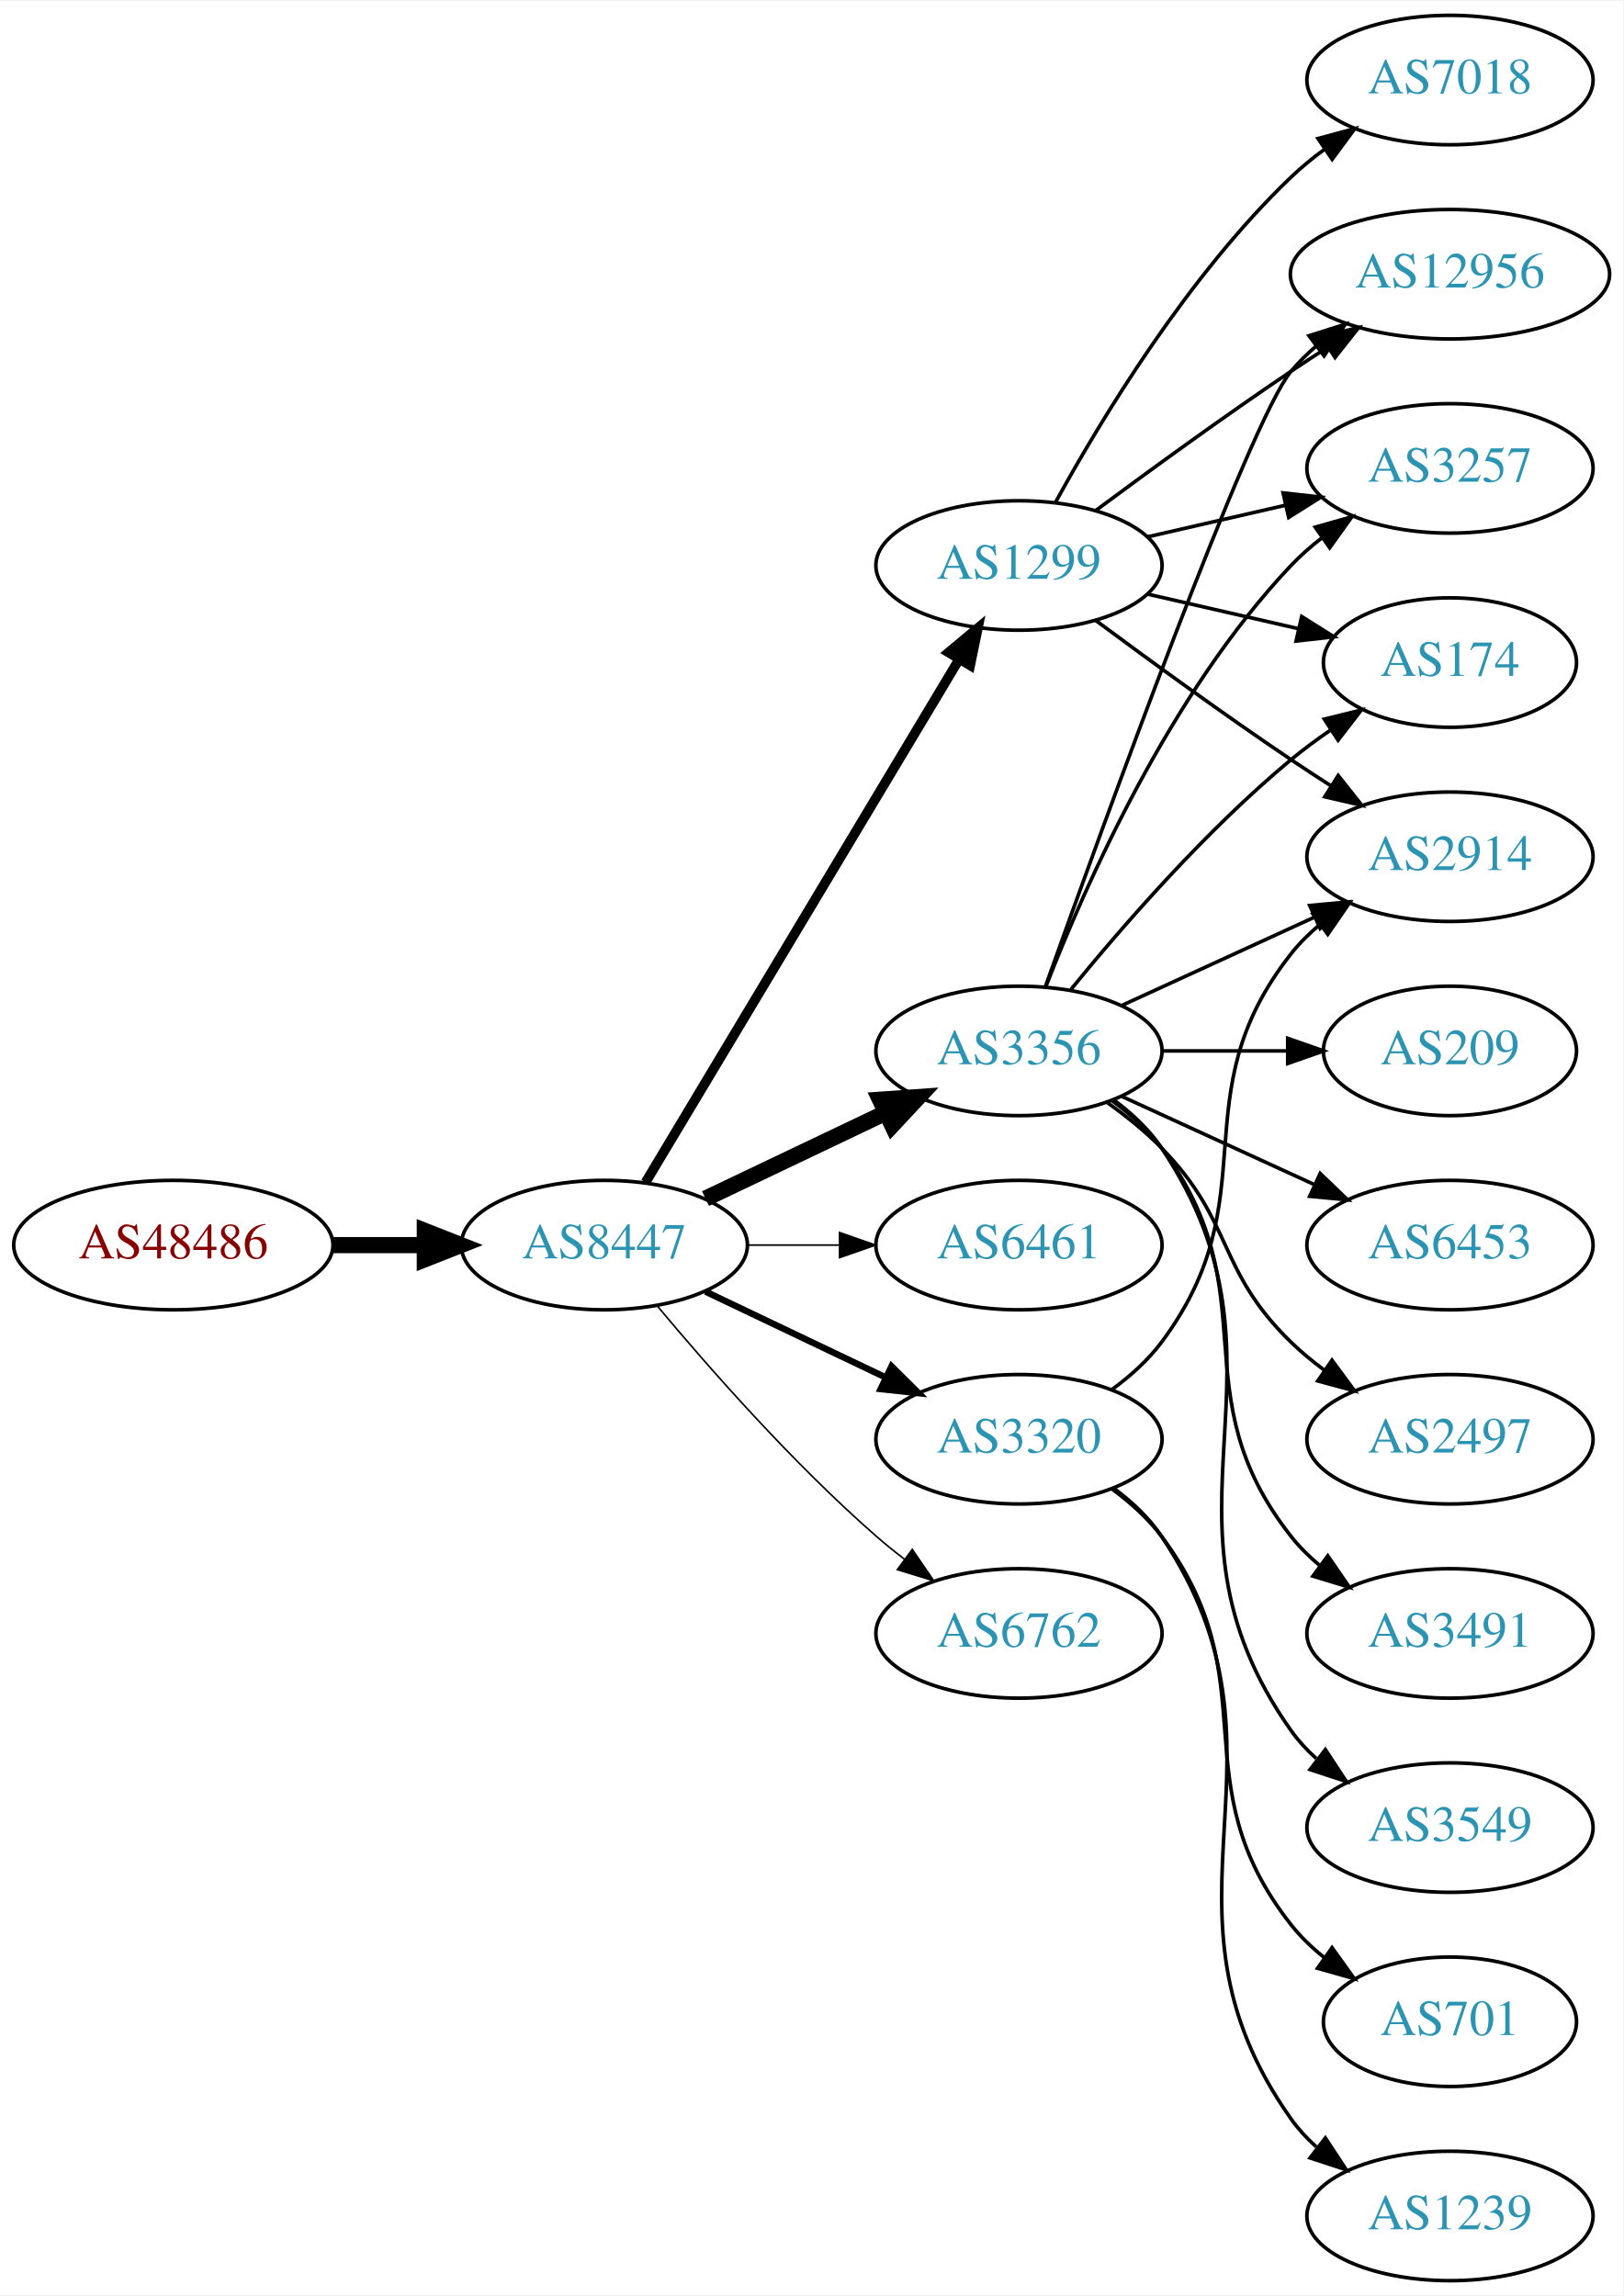
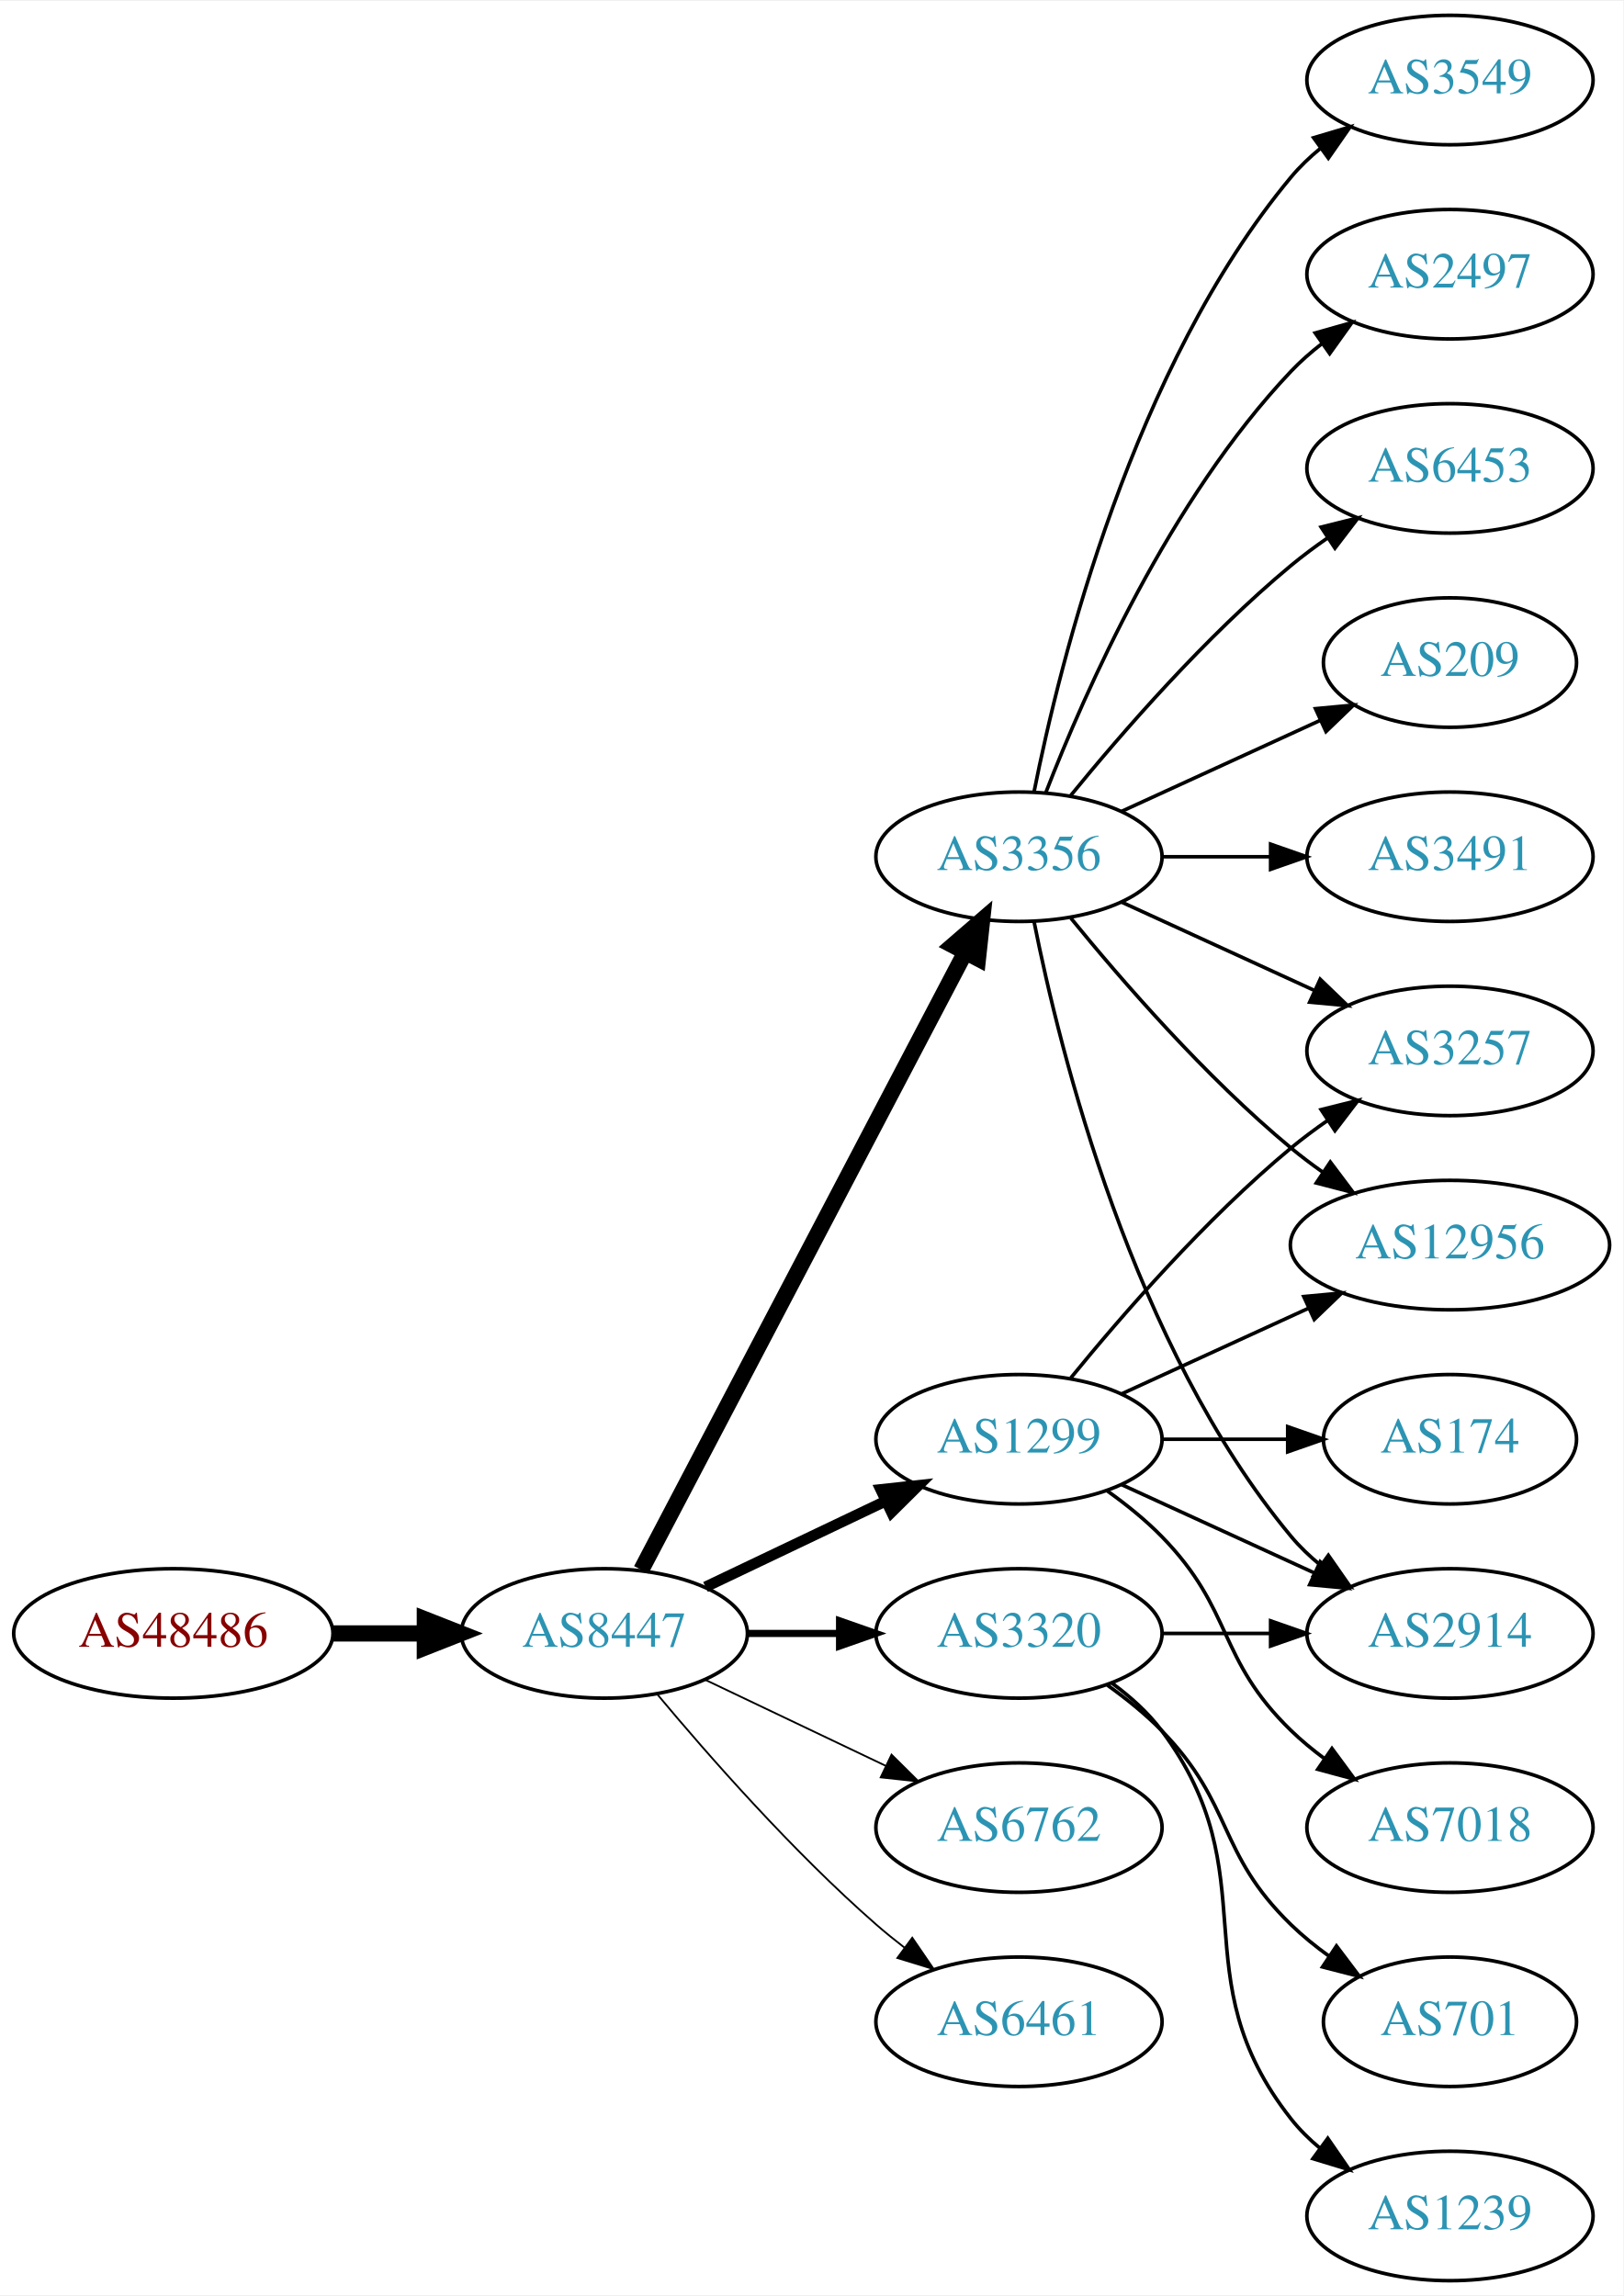
<svg xmlns="http://www.w3.org/2000/svg" xmlns:xlink="http://www.w3.org/1999/xlink" width="451pt" height="638pt" viewBox="0.00 0.00 451.37 638.00">
  <g id="graph0" class="graph" transform="scale(1 1) rotate(0) translate(4 634)">
    <polygon fill="white" stroke="none" points="-4,4 -4,-634 447.37,-634 447.37,4 -4,4" />
    <g id="node1" class="node">
      <g id="a_node1">
        <a xlink:href="/asn/48486" xlink:title="AS48486 ~ Leder und Schuh AG [AT]">
-           <ellipse fill="#ffffff" stroke="black" cx="44.196" cy="-288" rx="44.393" ry="18" />
-           <text text-anchor="middle" x="44.196" y="-284.3" font-family="Times,serif" font-size="14.00" fill="#880000">AS48486</text>
+           <ellipse fill="#ffffff" stroke="black" cx="44.196" cy="-180" rx="44.393" ry="18" />
+           <text text-anchor="middle" x="44.196" y="-176.3" font-family="Times,serif" font-size="14.00" fill="#880000">AS48486</text>
        </a>
      </g>
    </g>
    <g id="node2" class="node">
      <g id="a_node2">
        <a xlink:href="/asn/8447" xlink:title="AS8447 ~ A1 Telekom Austria AG [AT]">
-           <ellipse fill="#ffffff" stroke="black" cx="164.039" cy="-288" rx="39.794" ry="18" />
-           <text text-anchor="middle" x="164.039" y="-284.3" font-family="Times,serif" font-size="14.00" fill="#2c94b3">AS8447</text>
+           <ellipse fill="#ffffff" stroke="black" cx="164.039" cy="-180" rx="39.794" ry="18" />
+           <text text-anchor="middle" x="164.039" y="-176.3" font-family="Times,serif" font-size="14.00" fill="#2c94b3">AS8447</text>
        </a>
      </g>
    </g>
    <g id="edge1" class="edge">
-       <path fill="none" stroke="black" stroke-width="4.5" d="M88.407,-288C96.72,-288 105.482,-288 113.965,-288" />
-       <polygon fill="black" stroke="black" stroke-width="4.5" points="114.123,-291.938 124.123,-288 114.123,-284.063 114.123,-291.938" />
+       <path fill="none" stroke="black" stroke-width="4.5" d="M88.407,-180C96.72,-180 105.482,-180 113.965,-180" />
+       <polygon fill="black" stroke="black" stroke-width="4.5" points="114.123,-183.938 124.123,-180 114.123,-176.063 114.123,-183.938" />
    </g>
    <g id="node3" class="node">
      <g id="a_node3">
-         <a xlink:href="/asn/3356" xlink:title="AS3356 ~ Level 3 Parent, LLC [US]">
-           <ellipse fill="#ffffff" stroke="black" cx="279.332" cy="-342" rx="39.794" ry="18" />
-           <text text-anchor="middle" x="279.332" y="-338.3" font-family="Times,serif" font-size="14.00" fill="#2c94b3">AS3356</text>
+         <a xlink:href="/asn/3356" xlink:title="AS3356 ~ LEVEL3 [US]">
+           <ellipse fill="#ffffff" stroke="black" cx="279.332" cy="-396" rx="39.794" ry="18" />
+           <text text-anchor="middle" x="279.332" y="-392.3" font-family="Times,serif" font-size="14.00" fill="#2c94b3">AS3356</text>
        </a>
      </g>
    </g>
    <g id="edge2" class="edge">
-       <path fill="none" stroke="black" stroke-width="4.5" d="M192.175,-300.934C207.169,-308.081 225.99,-317.052 242.213,-324.785" />
-       <polygon fill="black" stroke="black" stroke-width="4.5" points="240.695,-328.423 251.417,-329.171 244.084,-321.314 240.695,-328.423" />
+       <path fill="none" stroke="black" stroke-width="4.5" d="M174.31,-197.676C194.151,-235.505 240.829,-324.499 264.316,-369.278" />
+       <polygon fill="black" stroke="black" stroke-width="4.5" points="260.959,-371.356 269.091,-378.383 267.933,-367.698 260.959,-371.356" />
    </g>
    <g id="node4" class="node">
      <g id="a_node4">
-         <a xlink:href="/asn/1299" xlink:title="AS1299 ~ Telia Carrier [EU]">
-           <ellipse fill="#ffffff" stroke="black" cx="279.332" cy="-477" rx="39.794" ry="18" />
-           <text text-anchor="middle" x="279.332" y="-473.3" font-family="Times,serif" font-size="14.00" fill="#2c94b3">AS1299</text>
+         <a xlink:href="/asn/3320" xlink:title="AS3320 ~ DTAG [DE]">
+           <ellipse fill="#ffffff" stroke="black" cx="279.332" cy="-180" rx="39.794" ry="18" />
+           <text text-anchor="middle" x="279.332" y="-176.3" font-family="Times,serif" font-size="14.00" fill="#2c94b3">AS3320</text>
        </a>
      </g>
    </g>
    <g id="edge3" class="edge">
-       <path fill="none" stroke="black" stroke-width="2.7" d="M175.494,-305.442C195.475,-338.775 239.18,-411.686 262.666,-450.866" />
-       <polygon fill="black" stroke="black" stroke-width="2.7" points="259.758,-452.823 267.902,-459.6 265.762,-449.224 259.758,-452.823" />
+       <path fill="none" stroke="black" stroke-width="2" d="M203.711,-180C211.914,-180 220.678,-180 229.21,-180" />
+       <polygon fill="black" stroke="black" stroke-width="2" points="229.449,-183.5 239.449,-180 229.449,-176.5 229.449,-183.5" />
    </g>
    <g id="node5" class="node">
      <g id="a_node5">
-         <a xlink:href="/asn/6461" xlink:title="AS6461 ~ Zayo Bandwidth [US]">
-           <ellipse fill="#ffffff" stroke="black" cx="279.332" cy="-288" rx="39.794" ry="18" />
-           <text text-anchor="middle" x="279.332" y="-284.3" font-family="Times,serif" font-size="14.00" fill="#2c94b3">AS6461</text>
+         <a xlink:href="/asn/1299" xlink:title="AS1299 ~ Telia Carrier [EU]">
+           <ellipse fill="#ffffff" stroke="black" cx="279.332" cy="-234" rx="39.794" ry="18" />
+           <text text-anchor="middle" x="279.332" y="-230.3" font-family="Times,serif" font-size="14.00" fill="#2c94b3">AS1299</text>
        </a>
      </g>
    </g>
    <g id="edge4" class="edge">
-       <path fill="none" stroke="black" stroke-width="0.45" d="M203.711,-288C211.914,-288 220.678,-288 229.21,-288" />
-       <polygon fill="black" stroke="black" stroke-width="0.45" points="229.449,-291.5 239.449,-288 229.449,-284.5 229.449,-291.5" />
+       <path fill="none" stroke="black" stroke-width="3" d="M192.175,-192.934C207.169,-200.081 225.99,-209.052 242.213,-216.785" />
+       <polygon fill="black" stroke="black" stroke-width="3" points="240.884,-220.028 251.417,-221.171 243.895,-213.709 240.884,-220.028" />
    </g>
    <g id="node6" class="node">
      <g id="a_node6">
-         <a xlink:href="/asn/3320" xlink:title="AS3320 ~ DTAG [DE]">
-           <ellipse fill="#ffffff" stroke="black" cx="279.332" cy="-234" rx="39.794" ry="18" />
-           <text text-anchor="middle" x="279.332" y="-230.3" font-family="Times,serif" font-size="14.00" fill="#2c94b3">AS3320</text>
+         <a xlink:href="/asn/6762" xlink:title="AS6762 ~ TELECOM ITALIA SPARKLE S.p.A. [IT]">
+           <ellipse fill="#ffffff" stroke="black" cx="279.332" cy="-126" rx="39.794" ry="18" />
+           <text text-anchor="middle" x="279.332" y="-122.3" font-family="Times,serif" font-size="14.00" fill="#2c94b3">AS6762</text>
        </a>
      </g>
    </g>
    <g id="edge5" class="edge">
-       <path fill="none" stroke="black" stroke-width="1.8" d="M192.175,-275.066C207.169,-267.919 225.99,-258.948 242.213,-251.215" />
-       <polygon fill="black" stroke="black" stroke-width="1.8" points="243.895,-254.291 251.417,-246.829 240.884,-247.972 243.895,-254.291" />
+       <path fill="none" stroke="black" stroke-width="0.5" d="M192.175,-167.066C207.169,-159.919 225.99,-150.948 242.213,-143.215" />
+       <polygon fill="black" stroke="black" stroke-width="0.5" points="243.895,-146.291 251.417,-138.829 240.884,-139.972 243.895,-146.291" />
    </g>
    <g id="node7" class="node">
      <g id="a_node7">
-         <a xlink:href="/asn/6762" xlink:title="AS6762 ~ TELECOM ITALIA SPARKLE S.p.A. [IT]">
-           <ellipse fill="#ffffff" stroke="black" cx="279.332" cy="-180" rx="39.794" ry="18" />
-           <text text-anchor="middle" x="279.332" y="-176.3" font-family="Times,serif" font-size="14.00" fill="#2c94b3">AS6762</text>
+         <a xlink:href="/asn/6461" xlink:title="AS6461 ~ Zayo Bandwidth [US]">
+           <ellipse fill="#ffffff" stroke="black" cx="279.332" cy="-72" rx="39.794" ry="18" />
+           <text text-anchor="middle" x="279.332" y="-68.3" font-family="Times,serif" font-size="14.00" fill="#2c94b3">AS6461</text>
        </a>
      </g>
    </g>
    <g id="edge6" class="edge">
-       <path fill="none" stroke="black" stroke-width="0.45" d="M178.669,-271.183C192.951,-254.071 216.498,-227.255 239.685,-207 242.151,-204.846 244.789,-202.706 247.487,-200.628" />
-       <polygon fill="black" stroke="black" stroke-width="0.45" points="249.66,-203.375 255.641,-194.63 245.512,-197.736 249.66,-203.375" />
+       <path fill="none" stroke="black" stroke-width="0.5" d="M178.669,-163.183C192.951,-146.071 216.498,-119.255 239.685,-99 242.151,-96.846 244.789,-94.706 247.487,-92.628" />
+       <polygon fill="black" stroke="black" stroke-width="0.5" points="249.66,-95.375 255.641,-86.63 245.512,-89.736 249.66,-95.375" />
    </g>
    <g id="node8" class="node">
      <g id="a_node8">
-         <a xlink:href="/asn/2914" xlink:title="AS2914 ~ NTT America, Inc. [US]">
-           <ellipse fill="#ffffff" stroke="black" cx="399.174" cy="-396" rx="39.794" ry="18" />
-           <text text-anchor="middle" x="399.174" y="-392.3" font-family="Times,serif" font-size="14.00" fill="#2c94b3">AS2914</text>
-         </a>
-       </g>
-     </g>
-     <g id="edge13" class="edge">
-       <path fill="none" stroke="black" d="M307.96,-354.661C323.917,-361.973 344.188,-371.261 361.471,-379.181" />
-       <polygon fill="black" stroke="black" points="360.169,-382.435 370.718,-383.419 363.085,-376.071 360.169,-382.435" />
+         <a xlink:href="/asn/209" xlink:title="AS209 ~ CenturyLink Communications, LLC [US]">
+           <ellipse fill="#ffffff" stroke="black" cx="399.174" cy="-450" rx="35.194" ry="18" />
+           <text text-anchor="middle" x="399.174" y="-446.3" font-family="Times,serif" font-size="14.00" fill="#2c94b3">AS209</text>
+         </a>
+       </g>
+     </g>
+     <g id="edge7" class="edge">
+       <path fill="none" stroke="black" d="M307.96,-408.661C324.377,-416.183 345.358,-425.798 362.955,-433.861" />
+       <polygon fill="black" stroke="black" points="361.783,-437.174 372.332,-438.158 364.7,-430.811 361.783,-437.174" />
    </g>
    <g id="node9" class="node">
      <g id="a_node9">
-         <a xlink:href="/asn/12956" xlink:title="AS12956 ~ TELXIUS [ES]">
-           <ellipse fill="#ffffff" stroke="black" cx="399.174" cy="-558" rx="44.393" ry="18" />
-           <text text-anchor="middle" x="399.174" y="-554.3" font-family="Times,serif" font-size="14.00" fill="#2c94b3">AS12956</text>
-         </a>
-       </g>
-     </g>
-     <g id="edge14" class="edge">
-       <path fill="none" stroke="black" d="M286.662,-359.86C302.502,-404.267 343.411,-517.103 354.978,-531 357.071,-533.515 359.462,-535.867 362.02,-538.051" />
-       <polygon fill="black" stroke="black" points="359.969,-540.887 370.068,-544.091 364.171,-535.289 359.969,-540.887" />
+         <a xlink:href="/asn/3491" xlink:title="AS3491 ~ PCCW Global, Inc. [US]">
+           <ellipse fill="#ffffff" stroke="black" cx="399.174" cy="-396" rx="39.794" ry="18" />
+           <text text-anchor="middle" x="399.174" y="-392.3" font-family="Times,serif" font-size="14.00" fill="#2c94b3">AS3491</text>
+         </a>
+       </g>
+     </g>
+     <g id="edge8" class="edge">
+       <path fill="none" stroke="black" d="M319.244,-396C328.798,-396 339.147,-396 349.11,-396" />
+       <polygon fill="black" stroke="black" points="349.302,-399.5 359.302,-396 349.302,-392.5 349.302,-399.5" />
+     </g>
+     <g id="node10" class="node">
+       <g id="a_node10">
+         <a xlink:href="/asn/3549" xlink:title="AS3549 ~ Level 3 Parent, LLC [US]">
+           <ellipse fill="#ffffff" stroke="black" cx="399.174" cy="-612" rx="39.794" ry="18" />
+           <text text-anchor="middle" x="399.174" y="-608.3" font-family="Times,serif" font-size="14.00" fill="#2c94b3">AS3549</text>
+         </a>
+       </g>
+     </g>
+     <g id="edge9" class="edge">
+       <path fill="none" stroke="black" d="M283.53,-414.073C290.694,-450.141 310.968,-532.125 354.978,-585 357.383,-587.889 360.179,-590.563 363.172,-593.013" />
+       <polygon fill="black" stroke="black" points="361.26,-595.95 371.415,-598.973 365.361,-590.277 361.26,-595.95" />
    </g>
    <g id="node11" class="node">
      <g id="a_node11">
-         <a xlink:href="/asn/3257" xlink:title="AS3257 ~ GTT [DE]">
-           <ellipse fill="#ffffff" stroke="black" cx="399.174" cy="-504" rx="39.794" ry="18" />
-           <text text-anchor="middle" x="399.174" y="-500.3" font-family="Times,serif" font-size="14.00" fill="#2c94b3">AS3257</text>
-         </a>
-       </g>
-     </g>
-     <g id="edge15" class="edge">
-       <path fill="none" stroke="black" d="M286.855,-359.994C297.605,-387.728 321.262,-441.429 354.978,-477 357.564,-479.728 360.481,-482.294 363.55,-484.677" />
-       <polygon fill="black" stroke="black" points="361.704,-487.658 371.898,-490.543 365.728,-481.93 361.704,-487.658" />
+         <a xlink:href="/asn/2497" xlink:title="AS2497 ~ Internet Initiative Japan Inc. [JP]">
+           <ellipse fill="#ffffff" stroke="black" cx="399.174" cy="-558" rx="39.794" ry="18" />
+           <text text-anchor="middle" x="399.174" y="-554.3" font-family="Times,serif" font-size="14.00" fill="#2c94b3">AS2497</text>
+         </a>
+       </g>
+     </g>
+     <g id="edge10" class="edge">
+       <path fill="none" stroke="black" d="M286.855,-413.994C297.605,-441.728 321.262,-495.429 354.978,-531 357.564,-533.728 360.481,-536.294 363.55,-538.677" />
+       <polygon fill="black" stroke="black" points="361.704,-541.658 371.898,-544.543 365.728,-535.93 361.704,-541.658" />
    </g>
    <g id="node12" class="node">
      <g id="a_node12">
-         <a xlink:href="/asn/174" xlink:title="AS174 ~ Cogent Communications [US]">
-           <ellipse fill="#ffffff" stroke="black" cx="399.174" cy="-450" rx="35.194" ry="18" />
-           <text text-anchor="middle" x="399.174" y="-446.3" font-family="Times,serif" font-size="14.00" fill="#2c94b3">AS174</text>
-         </a>
-       </g>
-     </g>
-     <g id="edge20" class="edge">
-       <path fill="none" stroke="black" d="M293.751,-359.065C307.865,-376.375 331.28,-403.345 354.978,-423 358.441,-425.872 362.234,-428.669 366.088,-431.308" />
-       <polygon fill="black" stroke="black" points="364.231,-434.275 374.521,-436.797 368.05,-428.408 364.231,-434.275" />
+         <a xlink:href="/asn/12956" xlink:title="AS12956 ~ TELXIUS [ES]">
+           <ellipse fill="#ffffff" stroke="black" cx="399.174" cy="-288" rx="44.393" ry="18" />
+           <text text-anchor="middle" x="399.174" y="-284.3" font-family="Times,serif" font-size="14.00" fill="#2c94b3">AS12956</text>
+         </a>
+       </g>
+     </g>
+     <g id="edge11" class="edge">
+       <path fill="none" stroke="black" d="M293.751,-378.935C307.865,-361.625 331.28,-334.655 354.978,-315 357.716,-312.729 360.659,-310.506 363.677,-308.37" />
+       <polygon fill="black" stroke="black" points="365.903,-311.092 372.266,-302.621 362.009,-305.275 365.903,-311.092" />
    </g>
    <g id="node13" class="node">
      <g id="a_node13">
-         <a xlink:href="/asn/209" xlink:title="AS209 ~ CenturyLink Communications, LLC [US]">
-           <ellipse fill="#ffffff" stroke="black" cx="399.174" cy="-342" rx="35.194" ry="18" />
-           <text text-anchor="middle" x="399.174" y="-338.3" font-family="Times,serif" font-size="14.00" fill="#2c94b3">AS209</text>
+         <a xlink:href="/asn/6453" xlink:title="AS6453 ~ TATA COMMUNICATIONS (AMERICA) INC [US]">
+           <ellipse fill="#ffffff" stroke="black" cx="399.174" cy="-504" rx="39.794" ry="18" />
+           <text text-anchor="middle" x="399.174" y="-500.3" font-family="Times,serif" font-size="14.00" fill="#2c94b3">AS6453</text>
        </a>
      </g>
    </g>
    <g id="edge12" class="edge">
-       <path fill="none" stroke="black" d="M319.244,-342C330.331,-342 342.491,-342 353.873,-342" />
-       <polygon fill="black" stroke="black" points="354.055,-345.5 364.055,-342 354.055,-338.5 354.055,-345.5" />
+       <path fill="none" stroke="black" d="M293.751,-413.065C307.865,-430.375 331.28,-457.345 354.978,-477 358.194,-479.668 361.695,-482.27 365.265,-484.741" />
+       <polygon fill="black" stroke="black" points="363.343,-487.666 373.622,-490.236 367.189,-481.817 363.343,-487.666" />
    </g>
    <g id="node14" class="node">
      <g id="a_node14">
-         <a xlink:href="/asn/6453" xlink:title="AS6453 ~ TATA COMMUNICATIONS (AMERICA) INC [US]">
-           <ellipse fill="#ffffff" stroke="black" cx="399.174" cy="-288" rx="39.794" ry="18" />
-           <text text-anchor="middle" x="399.174" y="-284.3" font-family="Times,serif" font-size="14.00" fill="#2c94b3">AS6453</text>
-         </a>
-       </g>
-     </g>
-     <g id="edge16" class="edge">
-       <path fill="none" stroke="black" d="M307.96,-329.339C323.917,-322.027 344.188,-312.739 361.471,-304.819" />
-       <polygon fill="black" stroke="black" points="363.085,-307.929 370.718,-300.581 360.169,-301.565 363.085,-307.929" />
+         <a xlink:href="/asn/2914" xlink:title="AS2914 ~ NTT America, Inc. [US]">
+           <ellipse fill="#ffffff" stroke="black" cx="399.174" cy="-180" rx="39.794" ry="18" />
+           <text text-anchor="middle" x="399.174" y="-176.3" font-family="Times,serif" font-size="14.00" fill="#2c94b3">AS2914</text>
+         </a>
+       </g>
+     </g>
+     <g id="edge13" class="edge">
+       <path fill="none" stroke="black" d="M283.53,-377.927C290.694,-341.859 310.968,-259.875 354.978,-207 357.383,-204.111 360.179,-201.437 363.172,-198.987" />
+       <polygon fill="black" stroke="black" points="365.361,-201.723 371.415,-193.027 361.26,-196.05 365.361,-201.723" />
    </g>
    <g id="node15" class="node">
      <g id="a_node15">
-         <a xlink:href="/asn/2497" xlink:title="AS2497 ~ Internet Initiative Japan Inc. [JP]">
-           <ellipse fill="#ffffff" stroke="black" cx="399.174" cy="-234" rx="39.794" ry="18" />
-           <text text-anchor="middle" x="399.174" y="-230.3" font-family="Times,serif" font-size="14.00" fill="#2c94b3">AS2497</text>
-         </a>
-       </g>
+         <a xlink:href="/asn/3257" xlink:title="AS3257 ~ GTT [DE]">
+           <ellipse fill="#ffffff" stroke="black" cx="399.174" cy="-342" rx="39.794" ry="18" />
+           <text text-anchor="middle" x="399.174" y="-338.3" font-family="Times,serif" font-size="14.00" fill="#2c94b3">AS3257</text>
+         </a>
+       </g>
+     </g>
+     <g id="edge14" class="edge">
+       <path fill="none" stroke="black" d="M307.96,-383.339C323.917,-376.027 344.188,-366.739 361.471,-358.819" />
+       <polygon fill="black" stroke="black" points="363.085,-361.929 370.718,-354.581 360.169,-355.565 363.085,-361.929" />
    </g>
    <g id="edge17" class="edge">
-       <path fill="none" stroke="black" d="M303.926,-327.611C309.182,-323.852 314.513,-319.563 318.978,-315 339.151,-294.383 334.285,-281.094 354.978,-261 357.823,-258.237 360.997,-255.614 364.297,-253.166" />
-       <polygon fill="black" stroke="black" points="366.363,-255.994 372.645,-247.462 362.414,-250.214 366.363,-255.994" />
+       <path fill="none" stroke="black" d="M319.244,-180C328.798,-180 339.147,-180 349.11,-180" />
+       <polygon fill="black" stroke="black" points="349.302,-183.5 359.302,-180 349.302,-176.5 349.302,-183.5" />
    </g>
    <g id="node16" class="node">
      <g id="a_node16">
-         <a xlink:href="/asn/3491" xlink:title="AS3491 ~ PCCW Global, Inc. [US]">
-           <ellipse fill="#ffffff" stroke="black" cx="399.174" cy="-180" rx="39.794" ry="18" />
-           <text text-anchor="middle" x="399.174" y="-176.3" font-family="Times,serif" font-size="14.00" fill="#2c94b3">AS3491</text>
-         </a>
-       </g>
-     </g>
-     <g id="edge18" class="edge">
-       <path fill="none" stroke="black" d="M305.262,-328.118C310.338,-324.389 315.256,-319.984 318.978,-315 349.249,-274.458 323.679,-246.754 354.978,-207 357.303,-204.047 360.047,-201.33 363.006,-198.853" />
-       <polygon fill="black" stroke="black" points="365.199,-201.585 371.203,-192.855 361.065,-195.936 365.199,-201.585" />
+         <a xlink:href="/asn/1239" xlink:title="AS1239 ~ Sprint [US]">
+           <ellipse fill="#ffffff" stroke="black" cx="399.174" cy="-18" rx="39.794" ry="18" />
+           <text text-anchor="middle" x="399.174" y="-14.3" font-family="Times,serif" font-size="14.00" fill="#2c94b3">AS1239</text>
+         </a>
+       </g>
+     </g>
+     <g id="edge15" class="edge">
+       <path fill="none" stroke="black" d="M305.262,-166.118C310.338,-162.389 315.256,-157.984 318.978,-153 349.249,-112.458 323.679,-84.754 354.978,-45 357.303,-42.047 360.047,-39.33 363.006,-36.853" />
+       <polygon fill="black" stroke="black" points="365.199,-39.585 371.203,-30.855 361.065,-33.936 365.199,-39.585" />
    </g>
    <g id="node17" class="node">
      <g id="a_node17">
-         <a xlink:href="/asn/3549" xlink:title="AS3549 ~ Level 3 Parent, LLC [US]">
-           <ellipse fill="#ffffff" stroke="black" cx="399.174" cy="-126" rx="39.794" ry="18" />
-           <text text-anchor="middle" x="399.174" y="-122.3" font-family="Times,serif" font-size="14.00" fill="#2c94b3">AS3549</text>
-         </a>
-       </g>
-     </g>
-     <g id="edge19" class="edge">
-       <path fill="none" stroke="black" d="M305.651,-328.393C310.707,-324.649 315.518,-320.169 318.978,-315 360.003,-253.706 312.399,-213.225 354.978,-153 356.969,-150.184 359.356,-147.599 361.972,-145.24" />
-       <polygon fill="black" stroke="black" points="364.525,-147.694 370.34,-138.838 360.271,-142.135 364.525,-147.694" />
-     </g>
-     <g id="edge7" class="edge">
-       <path fill="none" stroke="black" d="M300.662,-461.723C315.524,-450.696 336.269,-435.593 354.978,-423 358.527,-420.611 362.277,-418.161 366.026,-415.758" />
-       <polygon fill="black" stroke="black" points="368.094,-418.591 374.674,-410.288 364.352,-412.675 368.094,-418.591" />
-     </g>
-     <g id="edge8" class="edge">
-       <path fill="none" stroke="black" d="M300.662,-492.277C315.524,-503.304 336.269,-518.407 354.978,-531 358.268,-533.215 361.731,-535.482 365.205,-537.715" />
-       <polygon fill="black" stroke="black" points="363.453,-540.748 373.772,-543.148 367.202,-534.837 363.453,-540.748" />
-     </g>
-     <g id="node10" class="node">
-       <g id="a_node10">
-         <a xlink:href="/asn/7018" xlink:title="AS7018 ~ AT&amp;T Services, Inc. [US]">
-           <ellipse fill="#ffffff" stroke="black" cx="399.174" cy="-612" rx="39.794" ry="18" />
-           <text text-anchor="middle" x="399.174" y="-608.3" font-family="Times,serif" font-size="14.00" fill="#2c94b3">AS7018</text>
-         </a>
-       </g>
-     </g>
-     <g id="edge9" class="edge">
-       <path fill="none" stroke="black" d="M289.573,-494.713C302.118,-517.561 326.295,-557.611 354.978,-585 357.846,-587.739 361.035,-590.347 364.344,-592.785" />
-       <polygon fill="black" stroke="black" points="362.468,-595.742 372.704,-598.477 366.407,-589.956 362.468,-595.742" />
-     </g>
-     <g id="edge10" class="edge">
-       <path fill="none" stroke="black" d="M315.051,-484.955C327.051,-487.704 340.672,-490.825 353.364,-493.733" />
-       <polygon fill="black" stroke="black" points="352.767,-497.187 363.296,-496.009 354.33,-490.364 352.767,-497.187" />
-     </g>
-     <g id="edge11" class="edge">
-       <path fill="none" stroke="black" d="M315.051,-469.045C328.143,-466.045 343.166,-462.604 356.806,-459.478" />
-       <polygon fill="black" stroke="black" points="357.948,-462.807 366.914,-457.162 356.384,-455.984 357.948,-462.807" />
-     </g>
-     <g id="edge23" class="edge">
-       <path fill="none" stroke="black" d="M305.262,-247.882C310.338,-251.611 315.256,-256.016 318.978,-261 349.249,-301.542 323.679,-329.246 354.978,-369 357.303,-371.953 360.047,-374.67 363.006,-377.147" />
-       <polygon fill="black" stroke="black" points="361.065,-380.064 371.203,-383.145 365.199,-374.415 361.065,-380.064" />
-     </g>
-     <g id="node18" class="node">
-       <g id="a_node18">
        <a xlink:href="/asn/701" xlink:title="AS701 ~ UUNET [US]">
          <ellipse fill="#ffffff" stroke="black" cx="399.174" cy="-72" rx="35.194" ry="18" />
          <text text-anchor="middle" x="399.174" y="-68.3" font-family="Times,serif" font-size="14.00" fill="#2c94b3">AS701</text>
        </a>
      </g>
    </g>
+     <g id="edge16" class="edge">
+       <path fill="none" stroke="black" d="M303.926,-165.611C309.182,-161.852 314.513,-157.563 318.978,-153 339.151,-132.383 334.285,-119.094 354.978,-99 358.206,-95.866 361.857,-92.911 365.635,-90.188" />
+       <polygon fill="black" stroke="black" points="367.614,-93.075 373.995,-84.617 363.732,-87.25 367.614,-93.075" />
+     </g>
+     <g id="edge19" class="edge">
+       <path fill="none" stroke="black" d="M307.96,-246.661C323.458,-253.762 343.025,-262.728 359.971,-270.494" />
+       <polygon fill="black" stroke="black" points="358.525,-273.681 369.074,-274.665 361.441,-267.317 358.525,-273.681" />
+     </g>
+     <g id="edge20" class="edge">
+       <path fill="none" stroke="black" d="M307.96,-221.339C323.917,-214.027 344.188,-204.739 361.471,-196.819" />
+       <polygon fill="black" stroke="black" points="363.085,-199.929 370.718,-192.581 360.169,-193.565 363.085,-199.929" />
+     </g>
    <g id="edge21" class="edge">
-       <path fill="none" stroke="black" d="M305.262,-220.118C310.338,-216.389 315.256,-211.984 318.978,-207 349.249,-166.458 323.679,-138.754 354.978,-99 357.625,-95.639 360.813,-92.584 364.245,-89.839" />
-       <polygon fill="black" stroke="black" points="366.383,-92.614 372.552,-84 362.358,-86.887 366.383,-92.614" />
+       <path fill="none" stroke="black" d="M293.751,-251.065C307.865,-268.375 331.28,-295.345 354.978,-315 358.194,-317.668 361.695,-320.27 365.265,-322.741" />
+       <polygon fill="black" stroke="black" points="363.343,-325.666 373.622,-328.236 367.189,-319.817 363.343,-325.666" />
+     </g>
+     <g id="node18" class="node">
+       <g id="a_node18">
+         <a xlink:href="/asn/174" xlink:title="AS174 ~ Cogent Communications [US]">
+           <ellipse fill="#ffffff" stroke="black" cx="399.174" cy="-234" rx="35.194" ry="18" />
+           <text text-anchor="middle" x="399.174" y="-230.3" font-family="Times,serif" font-size="14.00" fill="#2c94b3">AS174</text>
+         </a>
+       </g>
+     </g>
+     <g id="edge18" class="edge">
+       <path fill="none" stroke="black" d="M319.244,-234C330.331,-234 342.491,-234 353.873,-234" />
+       <polygon fill="black" stroke="black" points="354.055,-237.5 364.055,-234 354.055,-230.5 354.055,-237.5" />
    </g>
    <g id="node19" class="node">
      <g id="a_node19">
-         <a xlink:href="/asn/1239" xlink:title="AS1239 ~ Sprint [US]">
-           <ellipse fill="#ffffff" stroke="black" cx="399.174" cy="-18" rx="39.794" ry="18" />
-           <text text-anchor="middle" x="399.174" y="-14.3" font-family="Times,serif" font-size="14.00" fill="#2c94b3">AS1239</text>
+         <a xlink:href="/asn/7018" xlink:title="AS7018 ~ AT&amp;T Services, Inc. [US]">
+           <ellipse fill="#ffffff" stroke="black" cx="399.174" cy="-126" rx="39.794" ry="18" />
+           <text text-anchor="middle" x="399.174" y="-122.3" font-family="Times,serif" font-size="14.00" fill="#2c94b3">AS7018</text>
        </a>
      </g>
    </g>
    <g id="edge22" class="edge">
-       <path fill="none" stroke="black" d="M305.651,-220.393C310.707,-216.649 315.518,-212.169 318.978,-207 360.003,-145.706 312.399,-105.225 354.978,-45 356.969,-42.184 359.356,-39.599 361.972,-37.24" />
-       <polygon fill="black" stroke="black" points="364.525,-39.694 370.34,-30.838 360.271,-34.135 364.525,-39.694" />
+       <path fill="none" stroke="black" d="M303.926,-219.611C309.182,-215.852 314.513,-211.563 318.978,-207 339.151,-186.383 334.285,-173.094 354.978,-153 357.823,-150.237 360.997,-147.614 364.297,-145.166" />
+       <polygon fill="black" stroke="black" points="366.363,-147.994 372.645,-139.462 362.414,-142.214 366.363,-147.994" />
    </g>
  </g>
</svg>
